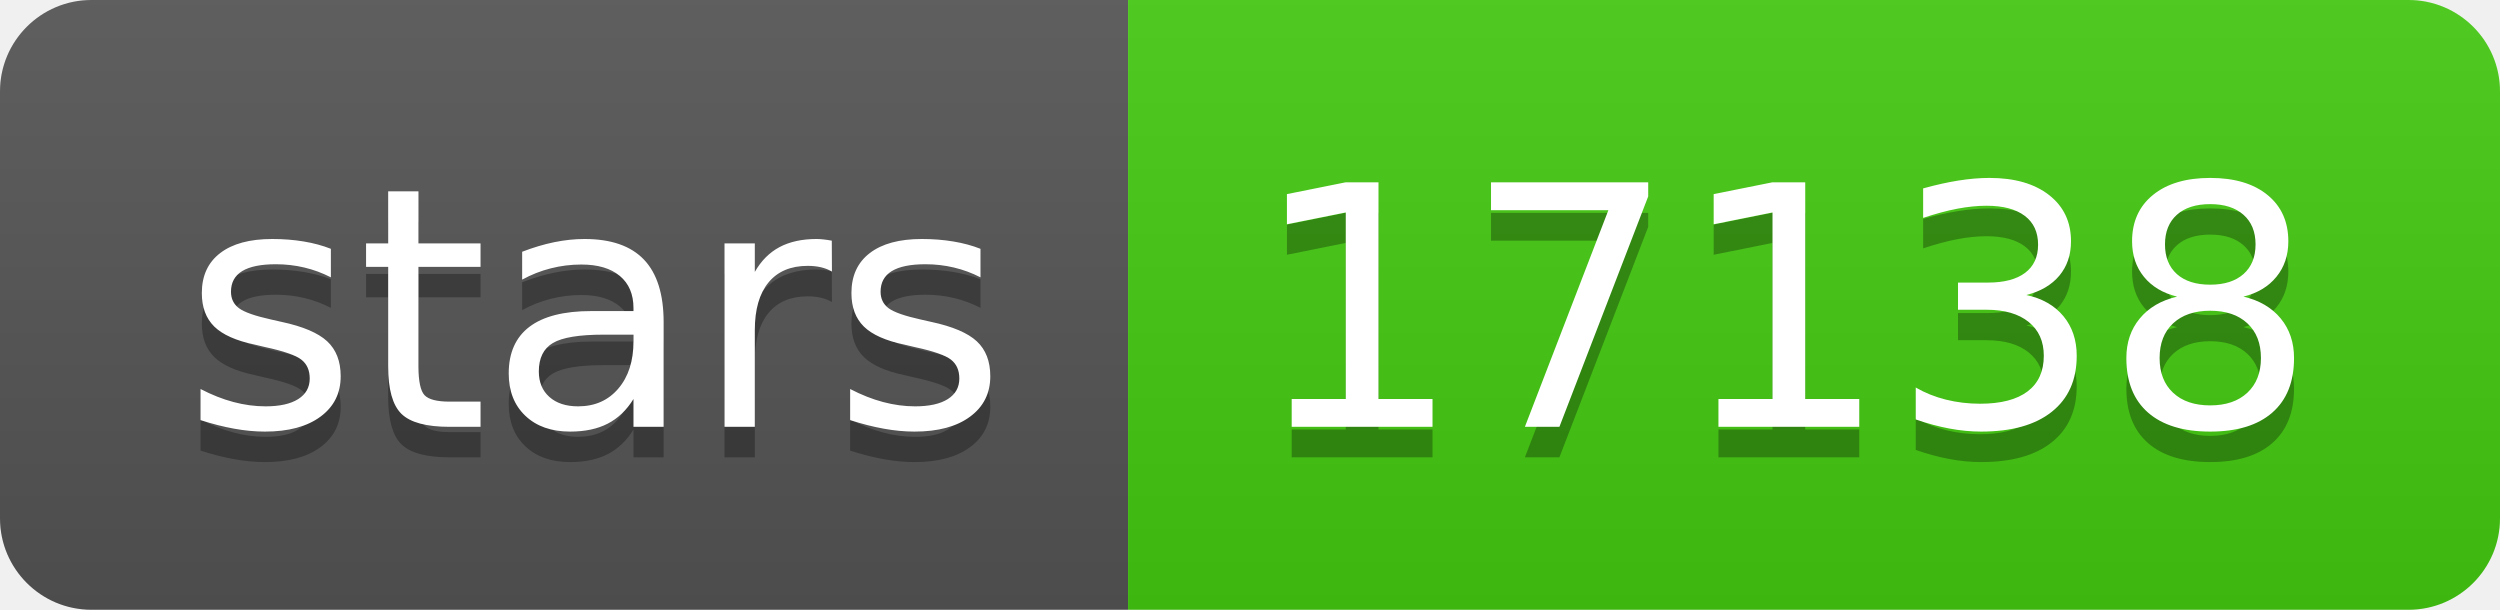
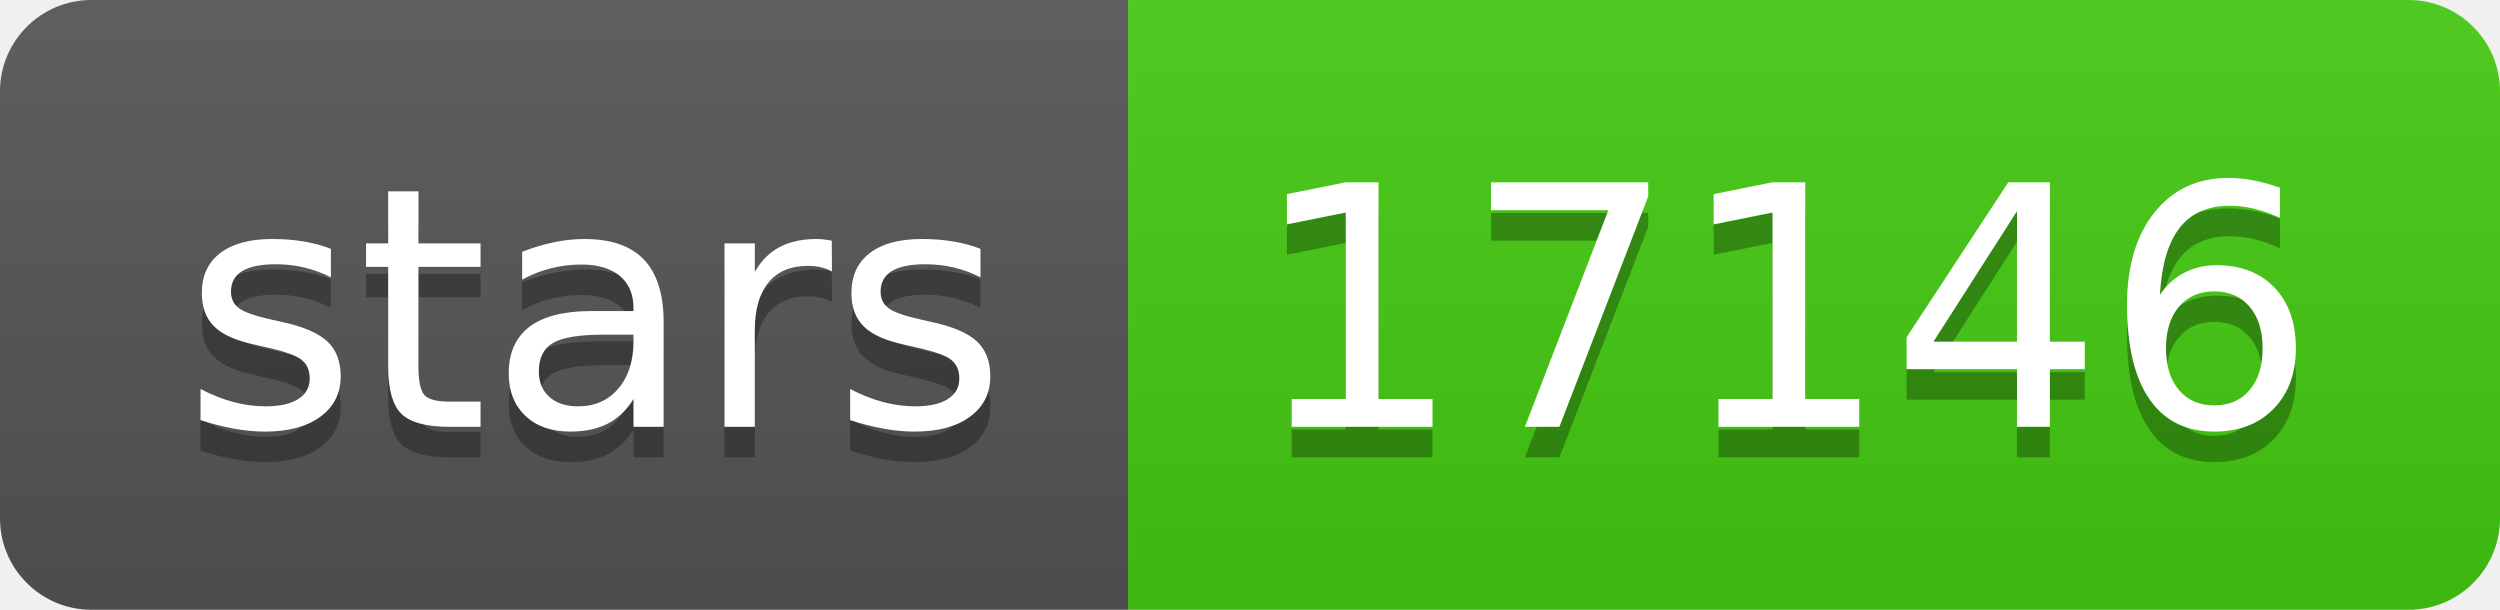
- <svg xmlns="http://www.w3.org/2000/svg" width="82" height="20" role="img" aria-label="stars: 17138">
+ <svg xmlns="http://www.w3.org/2000/svg" width="82" height="20" role="img" aria-label="stars: 17146">
  <linearGradient id="s" x2="0" y2="100%">
    <stop offset="0" stop-color="#bbb" stop-opacity=".1" />
    <stop offset="1" stop-opacity=".1" />
  </linearGradient>
  <clipPath id="r">
    <rect width="82" height="20" rx="3" fill="#fff" />
  </clipPath>
  <g clip-path="url(#r)">
    <rect width="37" height="20" fill="#555" />
    <rect x="37" width="45" height="20" fill="#4c1" />
    <rect width="82" height="20" fill="url(#s)" />
  </g>
  <g fill="#fff" text-anchor="middle" font-family="Verdana,Geneva,DejaVu Sans,sans-serif" text-rendering="geometricPrecision" font-size="110">
    <text aria-hidden="true" x="195" y="150" fill="#010101" fill-opacity=".3" transform="scale(.1)" textLength="270">stars</text>
    <text x="195" y="140" transform="scale(.1)" fill="#fff" textLength="270">stars</text>
-     <text aria-hidden="true" x="585" y="150" fill="#010101" fill-opacity=".3" transform="scale(.1)" textLength="350">17138</text>
-     <text x="585" y="140" transform="scale(.1)" fill="#fff" textLength="350">17138</text>
+     <text aria-hidden="true" x="585" y="150" fill="#010101" fill-opacity=".3" transform="scale(.1)" textLength="350">17146</text>
+     <text x="585" y="140" transform="scale(.1)" fill="#fff" textLength="350">17146</text>
  </g>
</svg>
